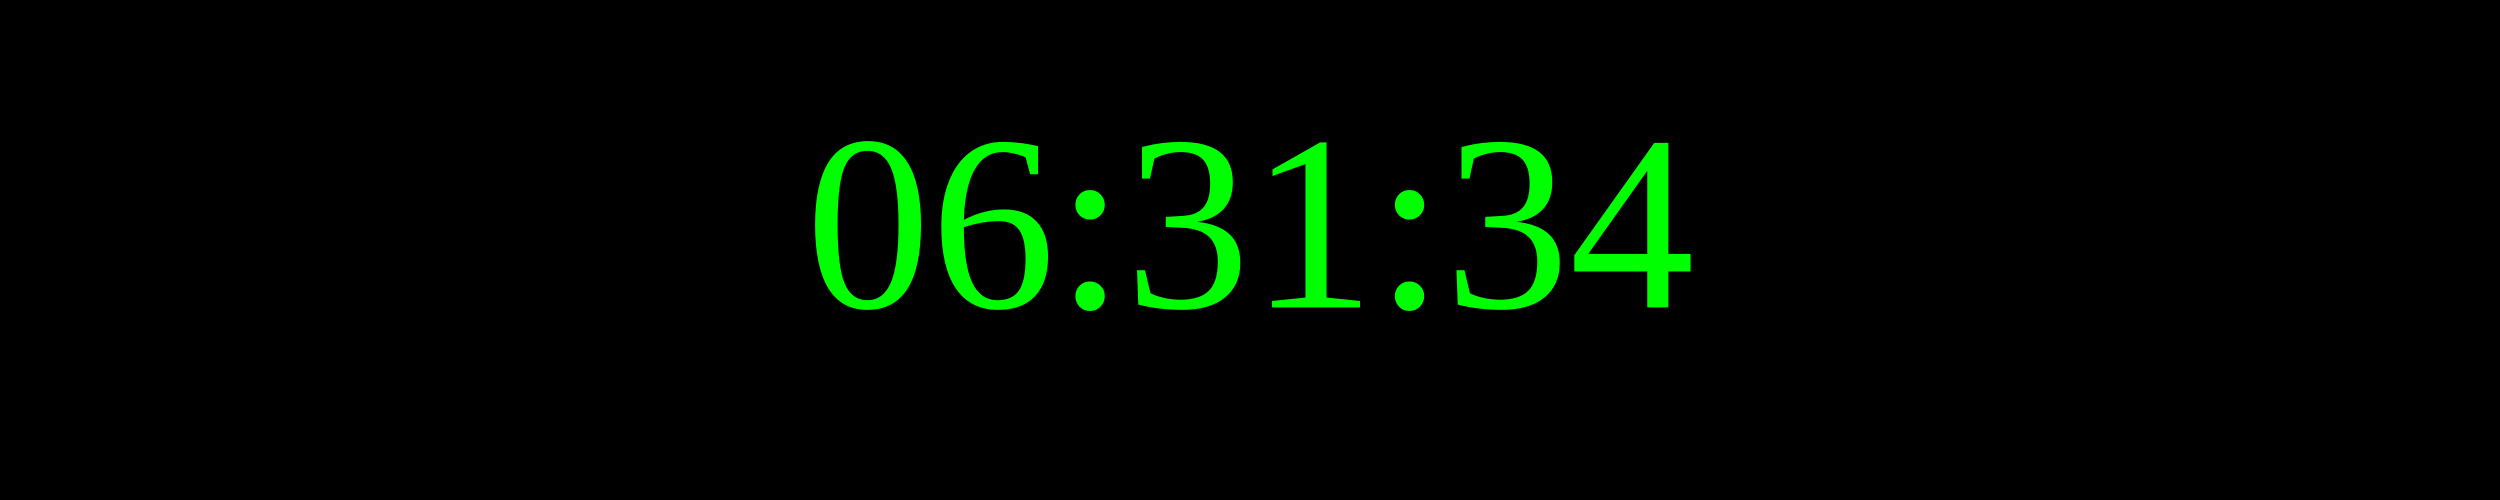
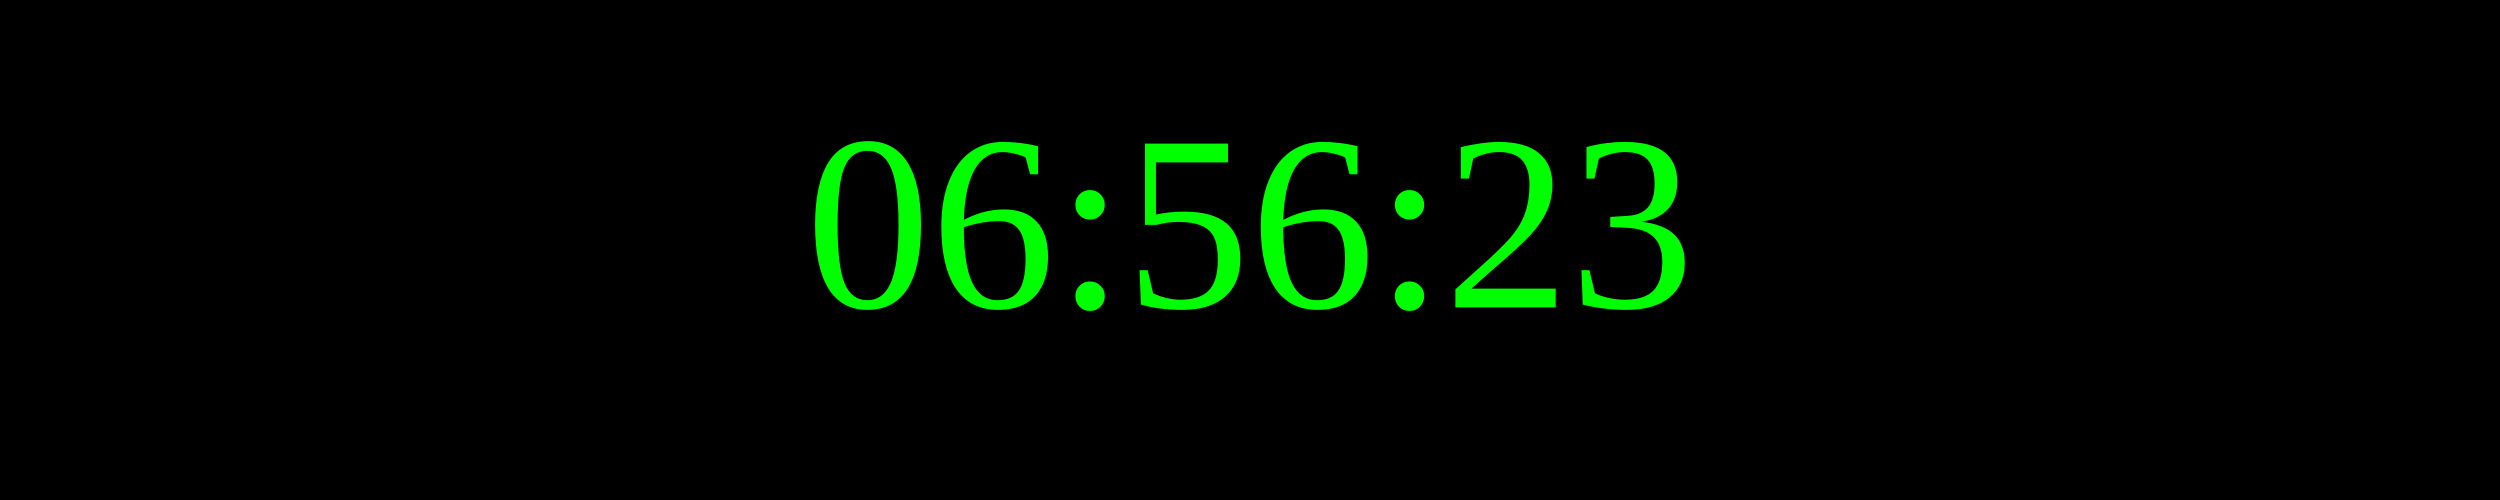
<svg xmlns="http://www.w3.org/2000/svg" width="250" height="50">
  <rect width="100%" height="100%" fill="black" />
  <text x="50%" y="50%" font-size="25" fill="lime" text-anchor="middle" dominant-baseline="middle">
- 06:31:34
+ 06:56:23
</text>
</svg>
